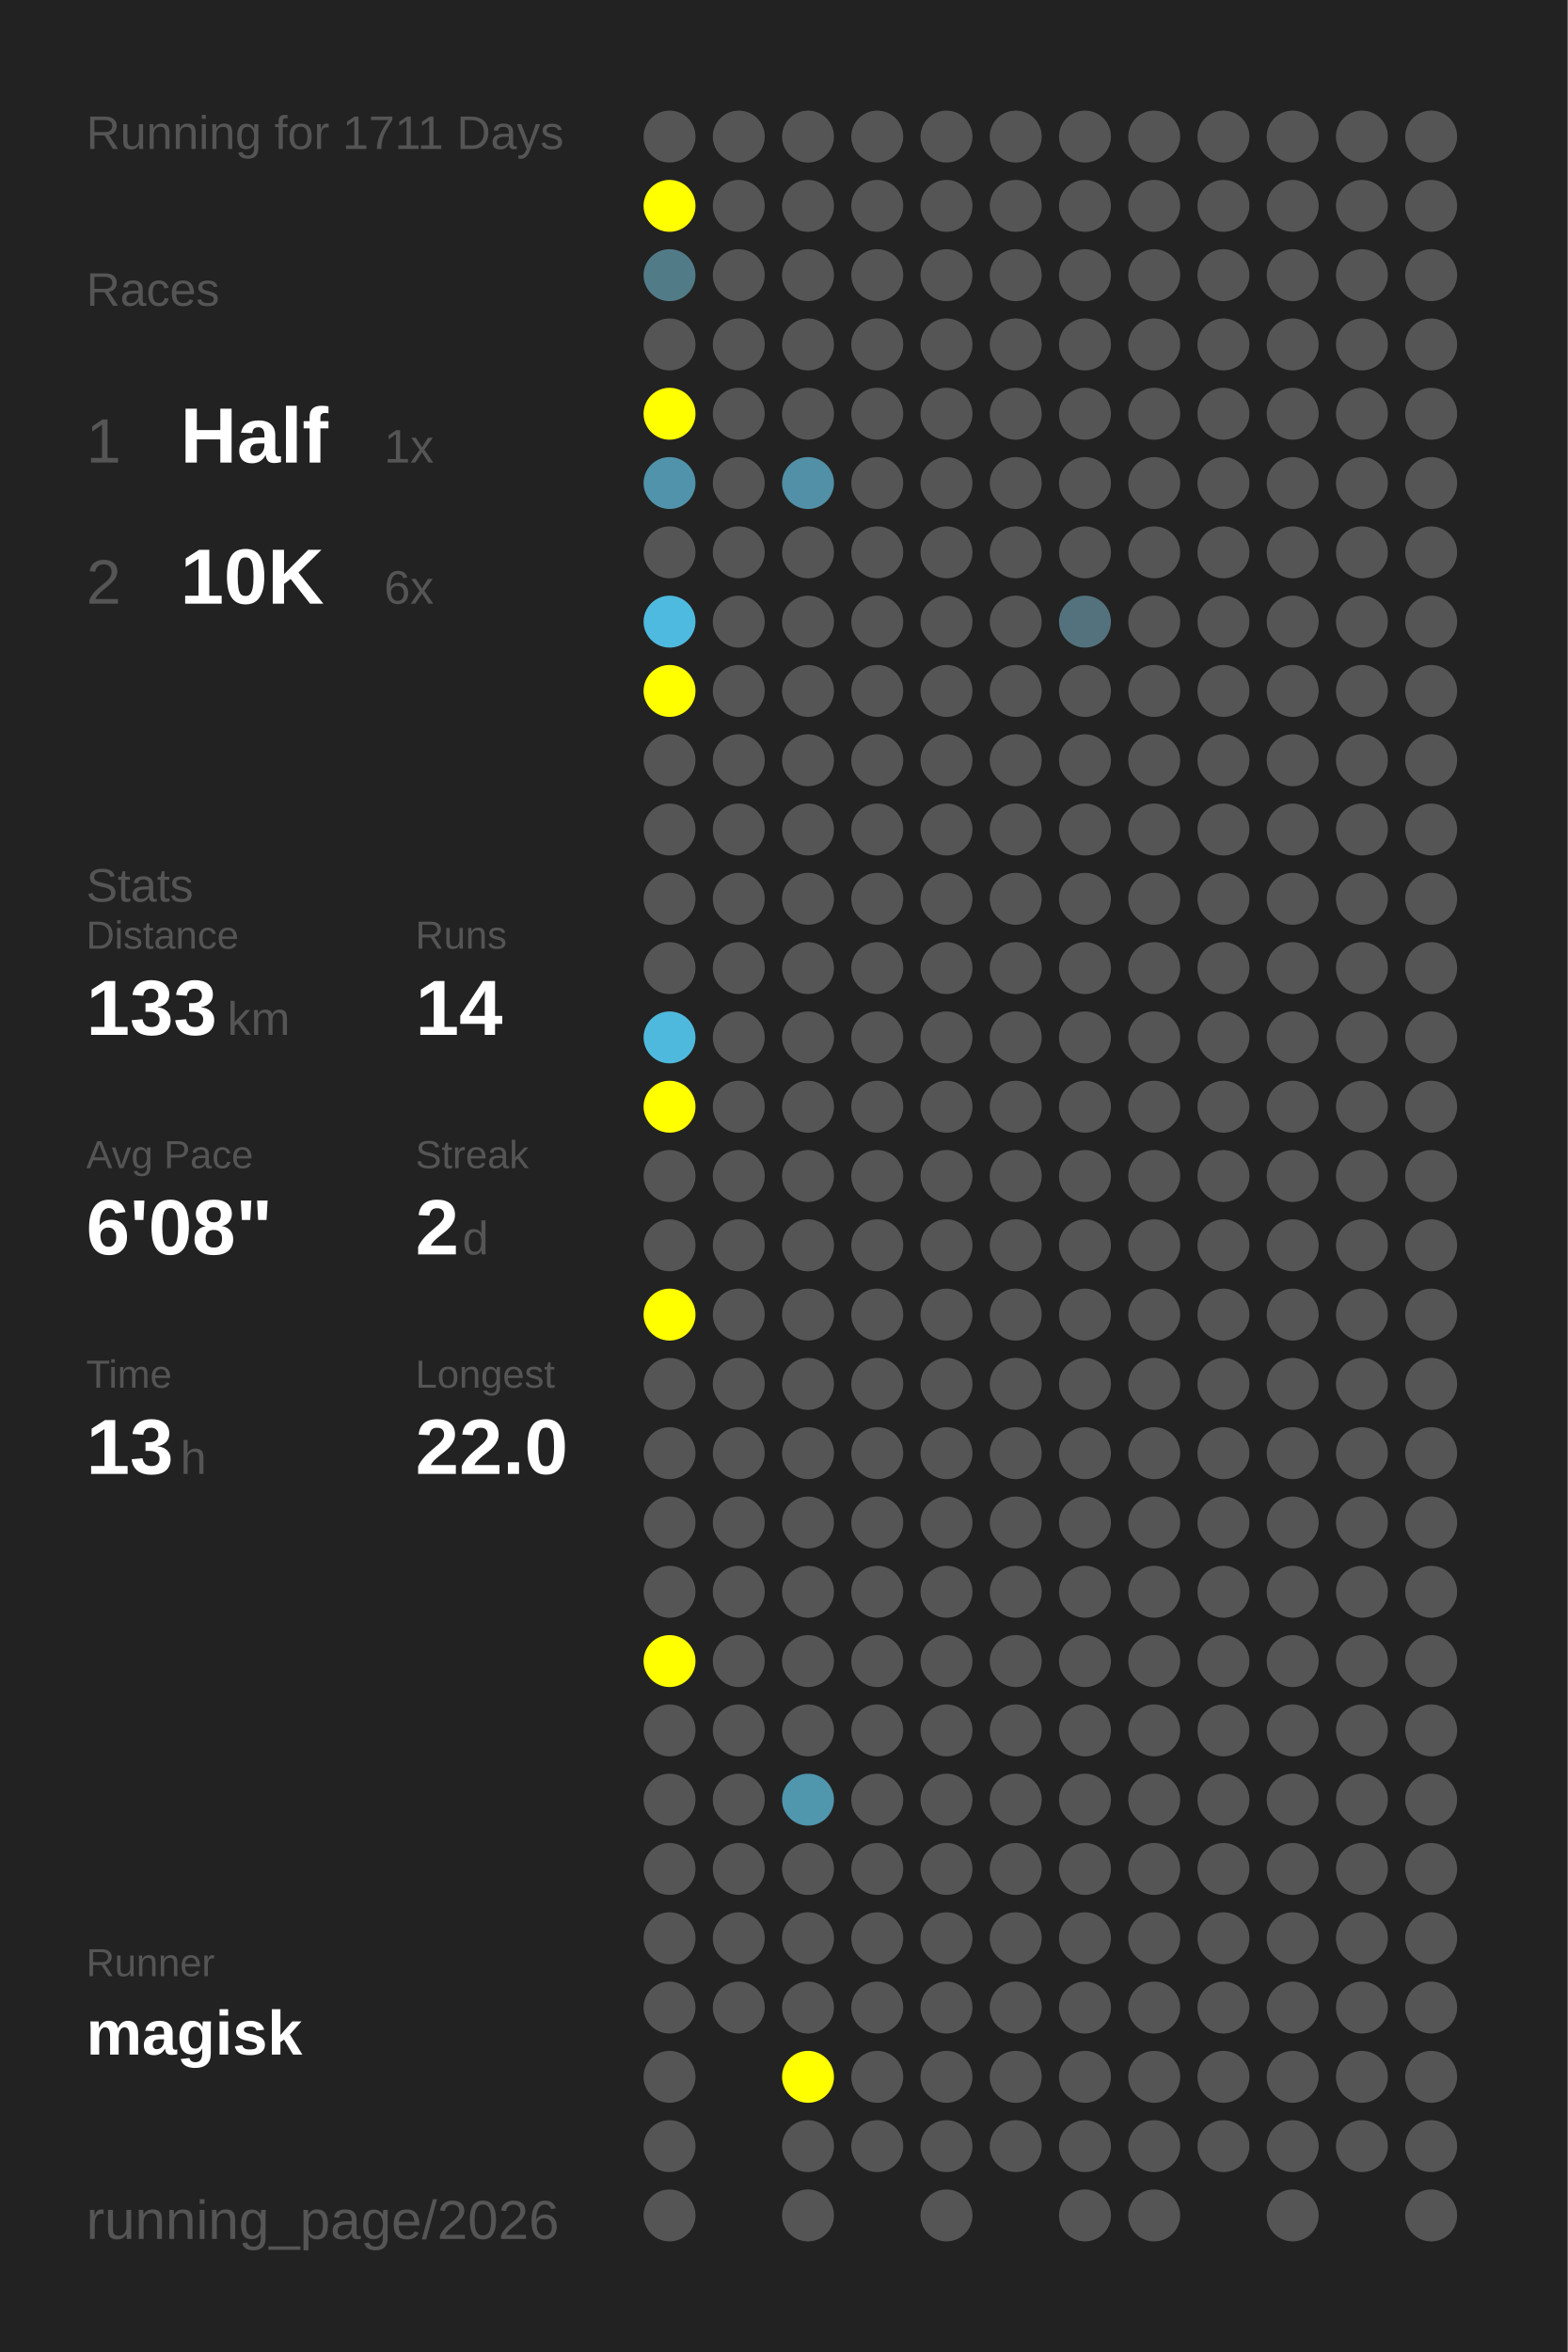
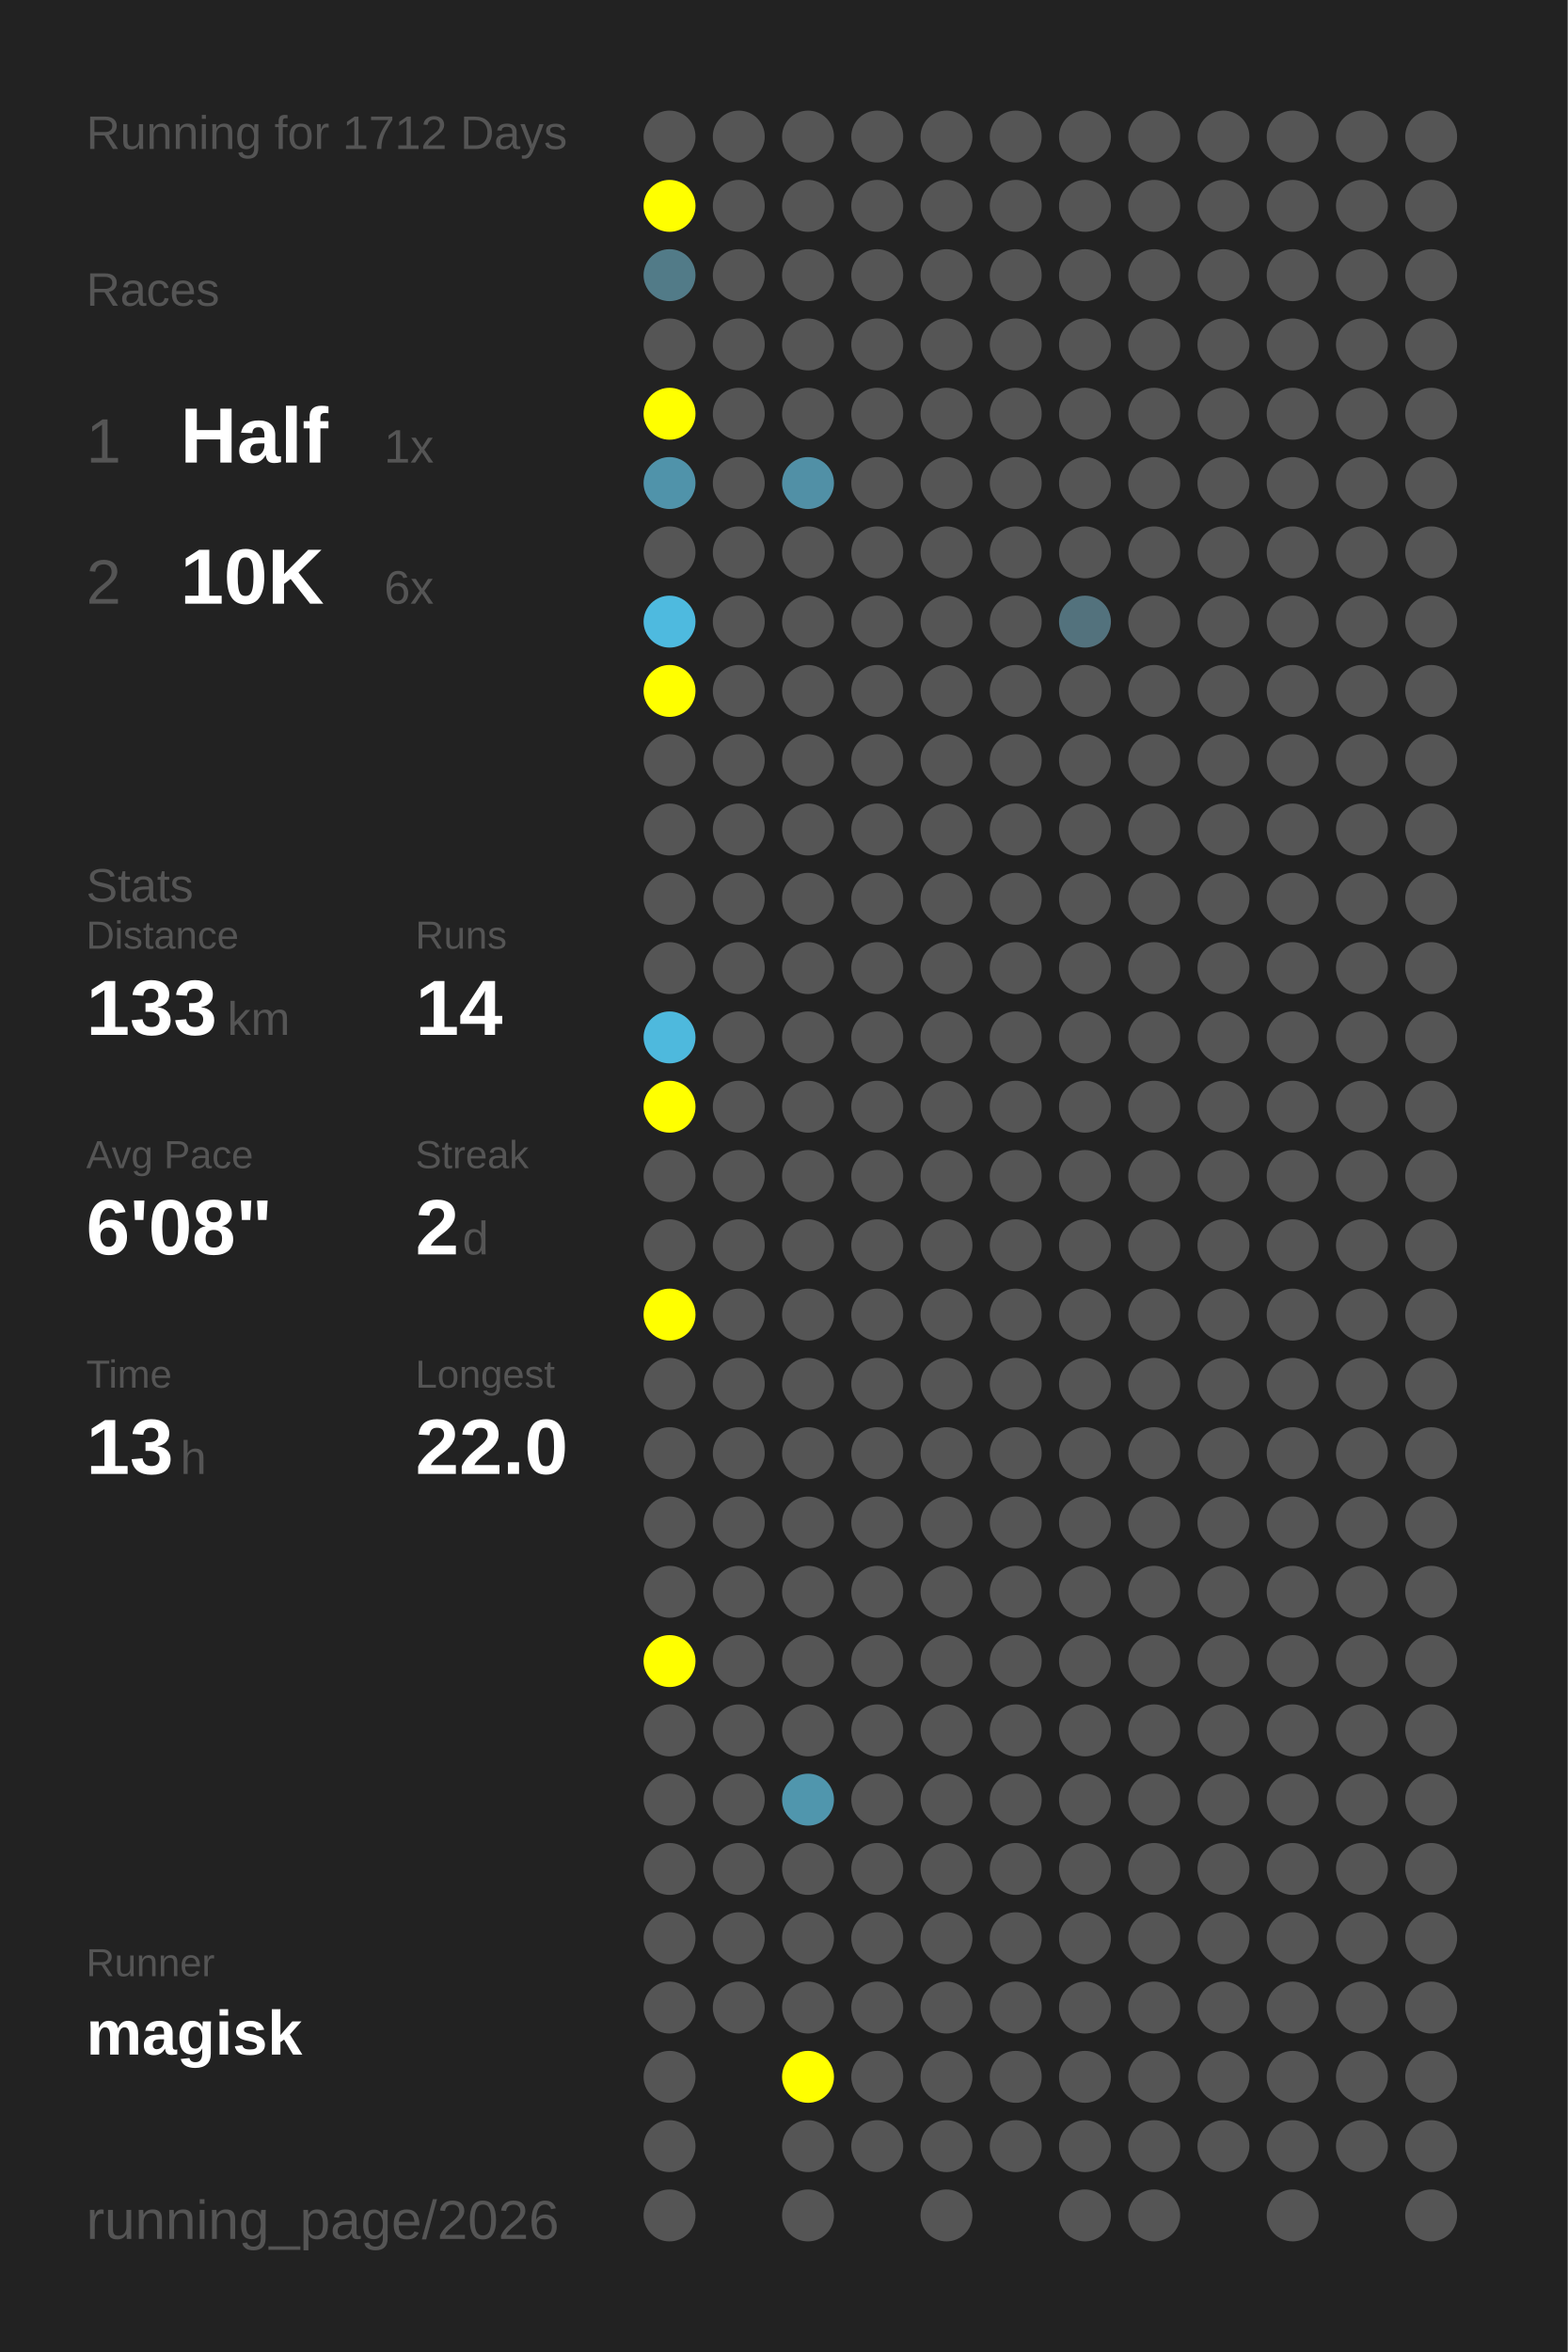
<svg xmlns="http://www.w3.org/2000/svg" baseProfile="full" height="300mm" version="1.1" viewBox="0,0,200,300" width="200mm">
  <defs />
  <rect fill="#222222" height="300" width="200" x="0" y="0" />
-   <text fill="#555555" style="font-size:6px; font-family:Arial;" x="11" y="19">Running for 1711 Days</text>
+   <text fill="#555555" style="font-size:6px; font-family:Arial;" x="11" y="19">Running for 1712 Days</text>
  <text fill="#555555" style="font-size:6px; font-family:Arial;" x="11" y="39">Races</text>
  <text fill="#555555" style="font-size:8px; font-family:Arial;" x="11" y="59">1</text>
  <text fill="#FFFFFF" style="font-size:10px; font-family:Arial; font-weight:bold;" x="23" y="59">Half</text>
  <text fill="#555555" style="font-size:6px; font-family:Arial;" x="49" y="59">1x</text>
  <text fill="#555555" style="font-size:8px; font-family:Arial;" x="11" y="77">2</text>
  <text fill="#FFFFFF" style="font-size:10px; font-family:Arial; font-weight:bold;" x="23" y="77">10K</text>
  <text fill="#555555" style="font-size:6px; font-family:Arial;" x="49" y="77">6x</text>
  <text fill="#555555" style="font-size:6px; font-family:Arial;" x="11" y="115">Stats</text>
  <text fill="#555555" style="font-size:5px; font-family:Arial;" x="11" y="121">Distance</text>
  <text fill="#FFFFFF" style="font-size:10px; font-family:Arial; font-weight:bold;" x="11" y="132">133</text>
  <text fill="#555555" style="font-size:6px; font-family:Arial;" x="29" y="132">km</text>
  <text fill="#555555" style="font-size:5px; font-family:Arial;" x="53" y="121">Runs</text>
  <text fill="#FFFFFF" style="font-size:10px; font-family:Arial; font-weight:bold;" x="53" y="132">14</text>
  <text fill="#555555" style="font-size:5px; font-family:Arial;" x="11" y="149">Avg Pace</text>
  <text fill="#FFFFFF" style="font-size:10px; font-family:Arial; font-weight:bold;" x="11" y="160">6'08"</text>
  <text fill="#555555" style="font-size:5px; font-family:Arial;" x="53" y="149">Streak</text>
  <text fill="#FFFFFF" style="font-size:10px; font-family:Arial; font-weight:bold;" x="53" y="160">2</text>
  <text fill="#555555" style="font-size:6px; font-family:Arial;" x="59" y="160">d</text>
  <text fill="#555555" style="font-size:5px; font-family:Arial;" x="11" y="177">Time</text>
  <text fill="#FFFFFF" style="font-size:10px; font-family:Arial; font-weight:bold;" x="11" y="188">13</text>
  <text fill="#555555" style="font-size:6px; font-family:Arial;" x="23" y="188">h</text>
  <text fill="#555555" style="font-size:5px; font-family:Arial;" x="53" y="177">Longest</text>
  <text fill="#FFFFFF" style="font-size:10px; font-family:Arial; font-weight:bold;" x="53" y="188">22.0</text>
  <text fill="#555555" style="font-size:5px; font-family:Arial;" x="11" y="252.065">Runner</text>
  <text fill="#FFFFFF" style="font-size:8px; font-family:Arial; font-weight:bold;" x="11" y="262.065">magisk</text>
  <text fill="#555555" style="font-size:7px; font-family:Arial;" x="11" y="285.581">running_page/2026</text>
  <circle cx="85.417" cy="17.419" fill="#555555" r="3.312" />
  <circle cx="85.417" cy="26.258" fill="#FFFF00" r="3.312" />
  <circle cx="85.417" cy="35.097" fill="#527b88" r="3.312" />
  <circle cx="85.417" cy="43.935" fill="#555555" r="3.312" />
  <circle cx="85.417" cy="52.774" fill="#FFFF00" r="3.312" />
  <circle cx="85.417" cy="61.613" fill="#5093aa" r="3.312" />
  <circle cx="85.417" cy="70.452" fill="#555555" r="3.312" />
  <circle cx="85.417" cy="79.29" fill="#4ebadf" r="3.312" />
  <circle cx="85.417" cy="88.129" fill="#FFFF00" r="3.312" />
  <circle cx="85.417" cy="96.968" fill="#555555" r="3.312" />
  <circle cx="85.417" cy="105.806" fill="#555555" r="3.312" />
  <circle cx="85.417" cy="114.645" fill="#555555" r="3.312" />
  <circle cx="85.417" cy="123.484" fill="#555555" r="3.312" />
  <circle cx="85.417" cy="132.323" fill="#4eb9dd" r="3.312" />
  <circle cx="85.417" cy="141.161" fill="#FFFF00" r="3.312" />
  <circle cx="85.417" cy="150" fill="#555555" r="3.312" />
  <circle cx="85.417" cy="158.839" fill="#555555" r="3.312" />
  <circle cx="85.417" cy="167.677" fill="#FFFF00" r="3.312" />
  <circle cx="85.417" cy="176.516" fill="#555555" r="3.312" />
  <circle cx="85.417" cy="185.355" fill="#555555" r="3.312" />
  <circle cx="85.417" cy="194.194" fill="#555555" r="3.312" />
  <circle cx="85.417" cy="203.032" fill="#555555" r="3.312" />
  <circle cx="85.417" cy="211.871" fill="#FFFF00" r="3.312" />
  <circle cx="85.417" cy="220.71" fill="#555555" r="3.312" />
  <circle cx="85.417" cy="229.548" fill="#555555" r="3.312" />
  <circle cx="85.417" cy="238.387" fill="#555555" r="3.312" />
  <circle cx="85.417" cy="247.226" fill="#555555" r="3.312" />
  <circle cx="85.417" cy="256.065" fill="#555555" r="3.312" />
  <circle cx="85.417" cy="264.903" fill="#555555" r="3.312" />
  <circle cx="85.417" cy="273.742" fill="#555555" r="3.312" />
  <circle cx="85.417" cy="282.581" fill="#555555" r="3.312" />
  <circle cx="94.25" cy="17.419" fill="#555555" r="3.312" />
  <circle cx="94.25" cy="26.258" fill="#555555" r="3.312" />
  <circle cx="94.25" cy="35.097" fill="#555555" r="3.312" />
  <circle cx="94.25" cy="43.935" fill="#555555" r="3.312" />
  <circle cx="94.25" cy="52.774" fill="#555555" r="3.312" />
  <circle cx="94.25" cy="61.613" fill="#555555" r="3.312" />
  <circle cx="94.25" cy="70.452" fill="#555555" r="3.312" />
  <circle cx="94.25" cy="79.29" fill="#555555" r="3.312" />
  <circle cx="94.25" cy="88.129" fill="#555555" r="3.312" />
  <circle cx="94.25" cy="96.968" fill="#555555" r="3.312" />
  <circle cx="94.25" cy="105.806" fill="#555555" r="3.312" />
  <circle cx="94.25" cy="114.645" fill="#555555" r="3.312" />
  <circle cx="94.25" cy="123.484" fill="#555555" r="3.312" />
  <circle cx="94.25" cy="132.323" fill="#555555" r="3.312" />
  <circle cx="94.25" cy="141.161" fill="#555555" r="3.312" />
  <circle cx="94.25" cy="150" fill="#555555" r="3.312" />
  <circle cx="94.25" cy="158.839" fill="#555555" r="3.312" />
  <circle cx="94.25" cy="167.677" fill="#555555" r="3.312" />
  <circle cx="94.25" cy="176.516" fill="#555555" r="3.312" />
  <circle cx="94.25" cy="185.355" fill="#555555" r="3.312" />
  <circle cx="94.25" cy="194.194" fill="#555555" r="3.312" />
  <circle cx="94.25" cy="203.032" fill="#555555" r="3.312" />
  <circle cx="94.25" cy="211.871" fill="#555555" r="3.312" />
  <circle cx="94.25" cy="220.71" fill="#555555" r="3.312" />
  <circle cx="94.25" cy="229.548" fill="#555555" r="3.312" />
  <circle cx="94.25" cy="238.387" fill="#555555" r="3.312" />
  <circle cx="94.25" cy="247.226" fill="#555555" r="3.312" />
  <circle cx="94.25" cy="256.065" fill="#555555" r="3.312" />
  <circle cx="103.083" cy="17.419" fill="#555555" r="3.312" />
  <circle cx="103.083" cy="26.258" fill="#555555" r="3.312" />
  <circle cx="103.083" cy="35.097" fill="#555555" r="3.312" />
  <circle cx="103.083" cy="43.935" fill="#555555" r="3.312" />
  <circle cx="103.083" cy="52.774" fill="#555555" r="3.312" />
  <circle cx="103.083" cy="61.613" fill="#5190a6" r="3.312" />
  <circle cx="103.083" cy="70.452" fill="#555555" r="3.312" />
  <circle cx="103.083" cy="79.29" fill="#555555" r="3.312" />
  <circle cx="103.083" cy="88.129" fill="#555555" r="3.312" />
  <circle cx="103.083" cy="96.968" fill="#555555" r="3.312" />
  <circle cx="103.083" cy="105.806" fill="#555555" r="3.312" />
  <circle cx="103.083" cy="114.645" fill="#555555" r="3.312" />
  <circle cx="103.083" cy="123.484" fill="#555555" r="3.312" />
  <circle cx="103.083" cy="132.323" fill="#555555" r="3.312" />
  <circle cx="103.083" cy="141.161" fill="#555555" r="3.312" />
  <circle cx="103.083" cy="150" fill="#555555" r="3.312" />
  <circle cx="103.083" cy="158.839" fill="#555555" r="3.312" />
  <circle cx="103.083" cy="167.677" fill="#555555" r="3.312" />
  <circle cx="103.083" cy="176.516" fill="#555555" r="3.312" />
  <circle cx="103.083" cy="185.355" fill="#555555" r="3.312" />
  <circle cx="103.083" cy="194.194" fill="#555555" r="3.312" />
  <circle cx="103.083" cy="203.032" fill="#555555" r="3.312" />
  <circle cx="103.083" cy="211.871" fill="#555555" r="3.312" />
  <circle cx="103.083" cy="220.71" fill="#555555" r="3.312" />
  <circle cx="103.083" cy="229.548" fill="#5096ad" r="3.312" />
  <circle cx="103.083" cy="238.387" fill="#555555" r="3.312" />
  <circle cx="103.083" cy="247.226" fill="#555555" r="3.312" />
  <circle cx="103.083" cy="256.065" fill="#555555" r="3.312" />
  <circle cx="103.083" cy="264.903" fill="#FFFF00" r="3.312" />
  <circle cx="103.083" cy="273.742" fill="#555555" r="3.312" />
  <circle cx="103.083" cy="282.581" fill="#555555" r="3.312" />
  <circle cx="111.917" cy="17.419" fill="#555555" r="3.312" />
  <circle cx="111.917" cy="26.258" fill="#555555" r="3.312" />
  <circle cx="111.917" cy="35.097" fill="#555555" r="3.312" />
  <circle cx="111.917" cy="43.935" fill="#555555" r="3.312" />
  <circle cx="111.917" cy="52.774" fill="#555555" r="3.312" />
  <circle cx="111.917" cy="61.613" fill="#555555" r="3.312" />
  <circle cx="111.917" cy="70.452" fill="#555555" r="3.312" />
  <circle cx="111.917" cy="79.29" fill="#555555" r="3.312" />
  <circle cx="111.917" cy="88.129" fill="#555555" r="3.312" />
  <circle cx="111.917" cy="96.968" fill="#555555" r="3.312" />
  <circle cx="111.917" cy="105.806" fill="#555555" r="3.312" />
  <circle cx="111.917" cy="114.645" fill="#555555" r="3.312" />
  <circle cx="111.917" cy="123.484" fill="#555555" r="3.312" />
  <circle cx="111.917" cy="132.323" fill="#555555" r="3.312" />
  <circle cx="111.917" cy="141.161" fill="#555555" r="3.312" />
  <circle cx="111.917" cy="150" fill="#555555" r="3.312" />
  <circle cx="111.917" cy="158.839" fill="#555555" r="3.312" />
  <circle cx="111.917" cy="167.677" fill="#555555" r="3.312" />
  <circle cx="111.917" cy="176.516" fill="#555555" r="3.312" />
  <circle cx="111.917" cy="185.355" fill="#555555" r="3.312" />
  <circle cx="111.917" cy="194.194" fill="#555555" r="3.312" />
  <circle cx="111.917" cy="203.032" fill="#555555" r="3.312" />
  <circle cx="111.917" cy="211.871" fill="#555555" r="3.312" />
  <circle cx="111.917" cy="220.71" fill="#555555" r="3.312" />
  <circle cx="111.917" cy="229.548" fill="#555555" r="3.312" />
  <circle cx="111.917" cy="238.387" fill="#555555" r="3.312" />
  <circle cx="111.917" cy="247.226" fill="#555555" r="3.312" />
  <circle cx="111.917" cy="256.065" fill="#555555" r="3.312" />
  <circle cx="111.917" cy="264.903" fill="#555555" r="3.312" />
  <circle cx="111.917" cy="273.742" fill="#555555" r="3.312" />
  <circle cx="120.75" cy="17.419" fill="#555555" r="3.312" />
  <circle cx="120.75" cy="26.258" fill="#555555" r="3.312" />
  <circle cx="120.75" cy="35.097" fill="#555555" r="3.312" />
  <circle cx="120.75" cy="43.935" fill="#555555" r="3.312" />
  <circle cx="120.75" cy="52.774" fill="#555555" r="3.312" />
  <circle cx="120.75" cy="61.613" fill="#555555" r="3.312" />
  <circle cx="120.75" cy="70.452" fill="#555555" r="3.312" />
  <circle cx="120.75" cy="79.29" fill="#555555" r="3.312" />
  <circle cx="120.75" cy="88.129" fill="#555555" r="3.312" />
  <circle cx="120.75" cy="96.968" fill="#555555" r="3.312" />
  <circle cx="120.75" cy="105.806" fill="#555555" r="3.312" />
  <circle cx="120.75" cy="114.645" fill="#555555" r="3.312" />
  <circle cx="120.75" cy="123.484" fill="#555555" r="3.312" />
  <circle cx="120.75" cy="132.323" fill="#555555" r="3.312" />
  <circle cx="120.75" cy="141.161" fill="#555555" r="3.312" />
  <circle cx="120.75" cy="150" fill="#555555" r="3.312" />
  <circle cx="120.75" cy="158.839" fill="#555555" r="3.312" />
  <circle cx="120.75" cy="167.677" fill="#555555" r="3.312" />
  <circle cx="120.75" cy="176.516" fill="#555555" r="3.312" />
  <circle cx="120.75" cy="185.355" fill="#555555" r="3.312" />
  <circle cx="120.75" cy="194.194" fill="#555555" r="3.312" />
  <circle cx="120.75" cy="203.032" fill="#555555" r="3.312" />
  <circle cx="120.75" cy="211.871" fill="#555555" r="3.312" />
  <circle cx="120.75" cy="220.71" fill="#555555" r="3.312" />
  <circle cx="120.75" cy="229.548" fill="#555555" r="3.312" />
  <circle cx="120.75" cy="238.387" fill="#555555" r="3.312" />
  <circle cx="120.75" cy="247.226" fill="#555555" r="3.312" />
  <circle cx="120.75" cy="256.065" fill="#555555" r="3.312" />
  <circle cx="120.75" cy="264.903" fill="#555555" r="3.312" />
  <circle cx="120.75" cy="273.742" fill="#555555" r="3.312" />
  <circle cx="120.75" cy="282.581" fill="#555555" r="3.312" />
  <circle cx="129.583" cy="17.419" fill="#555555" r="3.312" />
  <circle cx="129.583" cy="26.258" fill="#555555" r="3.312" />
  <circle cx="129.583" cy="35.097" fill="#555555" r="3.312" />
  <circle cx="129.583" cy="43.935" fill="#555555" r="3.312" />
  <circle cx="129.583" cy="52.774" fill="#555555" r="3.312" />
  <circle cx="129.583" cy="61.613" fill="#555555" r="3.312" />
  <circle cx="129.583" cy="70.452" fill="#555555" r="3.312" />
  <circle cx="129.583" cy="79.29" fill="#555555" r="3.312" />
  <circle cx="129.583" cy="88.129" fill="#555555" r="3.312" />
  <circle cx="129.583" cy="96.968" fill="#555555" r="3.312" />
  <circle cx="129.583" cy="105.806" fill="#555555" r="3.312" />
  <circle cx="129.583" cy="114.645" fill="#555555" r="3.312" />
  <circle cx="129.583" cy="123.484" fill="#555555" r="3.312" />
  <circle cx="129.583" cy="132.323" fill="#555555" r="3.312" />
  <circle cx="129.583" cy="141.161" fill="#555555" r="3.312" />
  <circle cx="129.583" cy="150" fill="#555555" r="3.312" />
  <circle cx="129.583" cy="158.839" fill="#555555" r="3.312" />
  <circle cx="129.583" cy="167.677" fill="#555555" r="3.312" />
  <circle cx="129.583" cy="176.516" fill="#555555" r="3.312" />
  <circle cx="129.583" cy="185.355" fill="#555555" r="3.312" />
  <circle cx="129.583" cy="194.194" fill="#555555" r="3.312" />
  <circle cx="129.583" cy="203.032" fill="#555555" r="3.312" />
  <circle cx="129.583" cy="211.871" fill="#555555" r="3.312" />
  <circle cx="129.583" cy="220.71" fill="#555555" r="3.312" />
  <circle cx="129.583" cy="229.548" fill="#555555" r="3.312" />
  <circle cx="129.583" cy="238.387" fill="#555555" r="3.312" />
  <circle cx="129.583" cy="247.226" fill="#555555" r="3.312" />
  <circle cx="129.583" cy="256.065" fill="#555555" r="3.312" />
  <circle cx="129.583" cy="264.903" fill="#555555" r="3.312" />
  <circle cx="129.583" cy="273.742" fill="#555555" r="3.312" />
  <circle cx="138.417" cy="17.419" fill="#555555" r="3.312" />
  <circle cx="138.417" cy="26.258" fill="#555555" r="3.312" />
  <circle cx="138.417" cy="35.097" fill="#555555" r="3.312" />
  <circle cx="138.417" cy="43.935" fill="#555555" r="3.312" />
  <circle cx="138.417" cy="52.774" fill="#555555" r="3.312" />
  <circle cx="138.417" cy="61.613" fill="#555555" r="3.312" />
  <circle cx="138.417" cy="70.452" fill="#555555" r="3.312" />
  <circle cx="138.417" cy="79.29" fill="#53727d" r="3.312" />
  <circle cx="138.417" cy="88.129" fill="#555555" r="3.312" />
  <circle cx="138.417" cy="96.968" fill="#555555" r="3.312" />
  <circle cx="138.417" cy="105.806" fill="#555555" r="3.312" />
  <circle cx="138.417" cy="114.645" fill="#555555" r="3.312" />
  <circle cx="138.417" cy="123.484" fill="#555555" r="3.312" />
  <circle cx="138.417" cy="132.323" fill="#555555" r="3.312" />
  <circle cx="138.417" cy="141.161" fill="#555555" r="3.312" />
  <circle cx="138.417" cy="150" fill="#555555" r="3.312" />
  <circle cx="138.417" cy="158.839" fill="#555555" r="3.312" />
  <circle cx="138.417" cy="167.677" fill="#555555" r="3.312" />
  <circle cx="138.417" cy="176.516" fill="#555555" r="3.312" />
  <circle cx="138.417" cy="185.355" fill="#555555" r="3.312" />
  <circle cx="138.417" cy="194.194" fill="#555555" r="3.312" />
  <circle cx="138.417" cy="203.032" fill="#555555" r="3.312" />
  <circle cx="138.417" cy="211.871" fill="#555555" r="3.312" />
  <circle cx="138.417" cy="220.71" fill="#555555" r="3.312" />
  <circle cx="138.417" cy="229.548" fill="#555555" r="3.312" />
  <circle cx="138.417" cy="238.387" fill="#555555" r="3.312" />
  <circle cx="138.417" cy="247.226" fill="#555555" r="3.312" />
  <circle cx="138.417" cy="256.065" fill="#555555" r="3.312" />
  <circle cx="138.417" cy="264.903" fill="#555555" r="3.312" />
  <circle cx="138.417" cy="273.742" fill="#555555" r="3.312" />
  <circle cx="138.417" cy="282.581" fill="#555555" r="3.312" />
  <circle cx="147.25" cy="17.419" fill="#555555" r="3.312" />
  <circle cx="147.25" cy="26.258" fill="#555555" r="3.312" />
  <circle cx="147.25" cy="35.097" fill="#555555" r="3.312" />
  <circle cx="147.25" cy="43.935" fill="#555555" r="3.312" />
  <circle cx="147.25" cy="52.774" fill="#555555" r="3.312" />
  <circle cx="147.25" cy="61.613" fill="#555555" r="3.312" />
  <circle cx="147.25" cy="70.452" fill="#555555" r="3.312" />
  <circle cx="147.25" cy="79.29" fill="#555555" r="3.312" />
  <circle cx="147.25" cy="88.129" fill="#555555" r="3.312" />
  <circle cx="147.25" cy="96.968" fill="#555555" r="3.312" />
  <circle cx="147.25" cy="105.806" fill="#555555" r="3.312" />
  <circle cx="147.25" cy="114.645" fill="#555555" r="3.312" />
  <circle cx="147.25" cy="123.484" fill="#555555" r="3.312" />
  <circle cx="147.25" cy="132.323" fill="#555555" r="3.312" />
  <circle cx="147.25" cy="141.161" fill="#555555" r="3.312" />
  <circle cx="147.25" cy="150" fill="#555555" r="3.312" />
  <circle cx="147.25" cy="158.839" fill="#555555" r="3.312" />
  <circle cx="147.25" cy="167.677" fill="#555555" r="3.312" />
  <circle cx="147.25" cy="176.516" fill="#555555" r="3.312" />
  <circle cx="147.25" cy="185.355" fill="#555555" r="3.312" />
  <circle cx="147.25" cy="194.194" fill="#555555" r="3.312" />
  <circle cx="147.25" cy="203.032" fill="#555555" r="3.312" />
  <circle cx="147.25" cy="211.871" fill="#555555" r="3.312" />
  <circle cx="147.25" cy="220.71" fill="#555555" r="3.312" />
  <circle cx="147.25" cy="229.548" fill="#555555" r="3.312" />
  <circle cx="147.25" cy="238.387" fill="#555555" r="3.312" />
  <circle cx="147.25" cy="247.226" fill="#555555" r="3.312" />
  <circle cx="147.25" cy="256.065" fill="#555555" r="3.312" />
  <circle cx="147.25" cy="264.903" fill="#555555" r="3.312" />
  <circle cx="147.25" cy="273.742" fill="#555555" r="3.312" />
  <circle cx="147.25" cy="282.581" fill="#555555" r="3.312" />
  <circle cx="156.083" cy="17.419" fill="#555555" r="3.312" />
  <circle cx="156.083" cy="26.258" fill="#555555" r="3.312" />
  <circle cx="156.083" cy="35.097" fill="#555555" r="3.312" />
  <circle cx="156.083" cy="43.935" fill="#555555" r="3.312" />
  <circle cx="156.083" cy="52.774" fill="#555555" r="3.312" />
  <circle cx="156.083" cy="61.613" fill="#555555" r="3.312" />
  <circle cx="156.083" cy="70.452" fill="#555555" r="3.312" />
  <circle cx="156.083" cy="79.29" fill="#555555" r="3.312" />
  <circle cx="156.083" cy="88.129" fill="#555555" r="3.312" />
  <circle cx="156.083" cy="96.968" fill="#555555" r="3.312" />
  <circle cx="156.083" cy="105.806" fill="#555555" r="3.312" />
  <circle cx="156.083" cy="114.645" fill="#555555" r="3.312" />
  <circle cx="156.083" cy="123.484" fill="#555555" r="3.312" />
  <circle cx="156.083" cy="132.323" fill="#555555" r="3.312" />
  <circle cx="156.083" cy="141.161" fill="#555555" r="3.312" />
  <circle cx="156.083" cy="150" fill="#555555" r="3.312" />
  <circle cx="156.083" cy="158.839" fill="#555555" r="3.312" />
  <circle cx="156.083" cy="167.677" fill="#555555" r="3.312" />
  <circle cx="156.083" cy="176.516" fill="#555555" r="3.312" />
  <circle cx="156.083" cy="185.355" fill="#555555" r="3.312" />
  <circle cx="156.083" cy="194.194" fill="#555555" r="3.312" />
  <circle cx="156.083" cy="203.032" fill="#555555" r="3.312" />
  <circle cx="156.083" cy="211.871" fill="#555555" r="3.312" />
  <circle cx="156.083" cy="220.71" fill="#555555" r="3.312" />
  <circle cx="156.083" cy="229.548" fill="#555555" r="3.312" />
  <circle cx="156.083" cy="238.387" fill="#555555" r="3.312" />
  <circle cx="156.083" cy="247.226" fill="#555555" r="3.312" />
  <circle cx="156.083" cy="256.065" fill="#555555" r="3.312" />
  <circle cx="156.083" cy="264.903" fill="#555555" r="3.312" />
  <circle cx="156.083" cy="273.742" fill="#555555" r="3.312" />
  <circle cx="164.917" cy="17.419" fill="#555555" r="3.312" />
  <circle cx="164.917" cy="26.258" fill="#555555" r="3.312" />
  <circle cx="164.917" cy="35.097" fill="#555555" r="3.312" />
  <circle cx="164.917" cy="43.935" fill="#555555" r="3.312" />
  <circle cx="164.917" cy="52.774" fill="#555555" r="3.312" />
  <circle cx="164.917" cy="61.613" fill="#555555" r="3.312" />
  <circle cx="164.917" cy="70.452" fill="#555555" r="3.312" />
  <circle cx="164.917" cy="79.29" fill="#555555" r="3.312" />
  <circle cx="164.917" cy="88.129" fill="#555555" r="3.312" />
  <circle cx="164.917" cy="96.968" fill="#555555" r="3.312" />
  <circle cx="164.917" cy="105.806" fill="#555555" r="3.312" />
  <circle cx="164.917" cy="114.645" fill="#555555" r="3.312" />
  <circle cx="164.917" cy="123.484" fill="#555555" r="3.312" />
  <circle cx="164.917" cy="132.323" fill="#555555" r="3.312" />
  <circle cx="164.917" cy="141.161" fill="#555555" r="3.312" />
  <circle cx="164.917" cy="150" fill="#555555" r="3.312" />
  <circle cx="164.917" cy="158.839" fill="#555555" r="3.312" />
  <circle cx="164.917" cy="167.677" fill="#555555" r="3.312" />
  <circle cx="164.917" cy="176.516" fill="#555555" r="3.312" />
  <circle cx="164.917" cy="185.355" fill="#555555" r="3.312" />
  <circle cx="164.917" cy="194.194" fill="#555555" r="3.312" />
  <circle cx="164.917" cy="203.032" fill="#555555" r="3.312" />
  <circle cx="164.917" cy="211.871" fill="#555555" r="3.312" />
  <circle cx="164.917" cy="220.71" fill="#555555" r="3.312" />
  <circle cx="164.917" cy="229.548" fill="#555555" r="3.312" />
  <circle cx="164.917" cy="238.387" fill="#555555" r="3.312" />
  <circle cx="164.917" cy="247.226" fill="#555555" r="3.312" />
  <circle cx="164.917" cy="256.065" fill="#555555" r="3.312" />
  <circle cx="164.917" cy="264.903" fill="#555555" r="3.312" />
  <circle cx="164.917" cy="273.742" fill="#555555" r="3.312" />
  <circle cx="164.917" cy="282.581" fill="#555555" r="3.312" />
  <circle cx="173.75" cy="17.419" fill="#555555" r="3.312" />
  <circle cx="173.75" cy="26.258" fill="#555555" r="3.312" />
  <circle cx="173.75" cy="35.097" fill="#555555" r="3.312" />
  <circle cx="173.75" cy="43.935" fill="#555555" r="3.312" />
  <circle cx="173.75" cy="52.774" fill="#555555" r="3.312" />
  <circle cx="173.75" cy="61.613" fill="#555555" r="3.312" />
  <circle cx="173.75" cy="70.452" fill="#555555" r="3.312" />
  <circle cx="173.75" cy="79.29" fill="#555555" r="3.312" />
  <circle cx="173.75" cy="88.129" fill="#555555" r="3.312" />
  <circle cx="173.75" cy="96.968" fill="#555555" r="3.312" />
  <circle cx="173.75" cy="105.806" fill="#555555" r="3.312" />
  <circle cx="173.75" cy="114.645" fill="#555555" r="3.312" />
  <circle cx="173.75" cy="123.484" fill="#555555" r="3.312" />
  <circle cx="173.75" cy="132.323" fill="#555555" r="3.312" />
  <circle cx="173.75" cy="141.161" fill="#555555" r="3.312" />
  <circle cx="173.75" cy="150" fill="#555555" r="3.312" />
  <circle cx="173.75" cy="158.839" fill="#555555" r="3.312" />
  <circle cx="173.75" cy="167.677" fill="#555555" r="3.312" />
  <circle cx="173.75" cy="176.516" fill="#555555" r="3.312" />
  <circle cx="173.75" cy="185.355" fill="#555555" r="3.312" />
  <circle cx="173.75" cy="194.194" fill="#555555" r="3.312" />
  <circle cx="173.75" cy="203.032" fill="#555555" r="3.312" />
  <circle cx="173.75" cy="211.871" fill="#555555" r="3.312" />
  <circle cx="173.75" cy="220.71" fill="#555555" r="3.312" />
  <circle cx="173.75" cy="229.548" fill="#555555" r="3.312" />
  <circle cx="173.75" cy="238.387" fill="#555555" r="3.312" />
  <circle cx="173.75" cy="247.226" fill="#555555" r="3.312" />
  <circle cx="173.75" cy="256.065" fill="#555555" r="3.312" />
  <circle cx="173.75" cy="264.903" fill="#555555" r="3.312" />
  <circle cx="173.75" cy="273.742" fill="#555555" r="3.312" />
  <circle cx="182.583" cy="17.419" fill="#555555" r="3.312" />
  <circle cx="182.583" cy="26.258" fill="#555555" r="3.312" />
  <circle cx="182.583" cy="35.097" fill="#555555" r="3.312" />
  <circle cx="182.583" cy="43.935" fill="#555555" r="3.312" />
  <circle cx="182.583" cy="52.774" fill="#555555" r="3.312" />
  <circle cx="182.583" cy="61.613" fill="#555555" r="3.312" />
  <circle cx="182.583" cy="70.452" fill="#555555" r="3.312" />
  <circle cx="182.583" cy="79.29" fill="#555555" r="3.312" />
  <circle cx="182.583" cy="88.129" fill="#555555" r="3.312" />
  <circle cx="182.583" cy="96.968" fill="#555555" r="3.312" />
  <circle cx="182.583" cy="105.806" fill="#555555" r="3.312" />
  <circle cx="182.583" cy="114.645" fill="#555555" r="3.312" />
  <circle cx="182.583" cy="123.484" fill="#555555" r="3.312" />
  <circle cx="182.583" cy="132.323" fill="#555555" r="3.312" />
  <circle cx="182.583" cy="141.161" fill="#555555" r="3.312" />
  <circle cx="182.583" cy="150" fill="#555555" r="3.312" />
  <circle cx="182.583" cy="158.839" fill="#555555" r="3.312" />
  <circle cx="182.583" cy="167.677" fill="#555555" r="3.312" />
  <circle cx="182.583" cy="176.516" fill="#555555" r="3.312" />
  <circle cx="182.583" cy="185.355" fill="#555555" r="3.312" />
  <circle cx="182.583" cy="194.194" fill="#555555" r="3.312" />
  <circle cx="182.583" cy="203.032" fill="#555555" r="3.312" />
  <circle cx="182.583" cy="211.871" fill="#555555" r="3.312" />
  <circle cx="182.583" cy="220.71" fill="#555555" r="3.312" />
  <circle cx="182.583" cy="229.548" fill="#555555" r="3.312" />
  <circle cx="182.583" cy="238.387" fill="#555555" r="3.312" />
  <circle cx="182.583" cy="247.226" fill="#555555" r="3.312" />
  <circle cx="182.583" cy="256.065" fill="#555555" r="3.312" />
  <circle cx="182.583" cy="264.903" fill="#555555" r="3.312" />
  <circle cx="182.583" cy="273.742" fill="#555555" r="3.312" />
  <circle cx="182.583" cy="282.581" fill="#555555" r="3.312" />
</svg>
